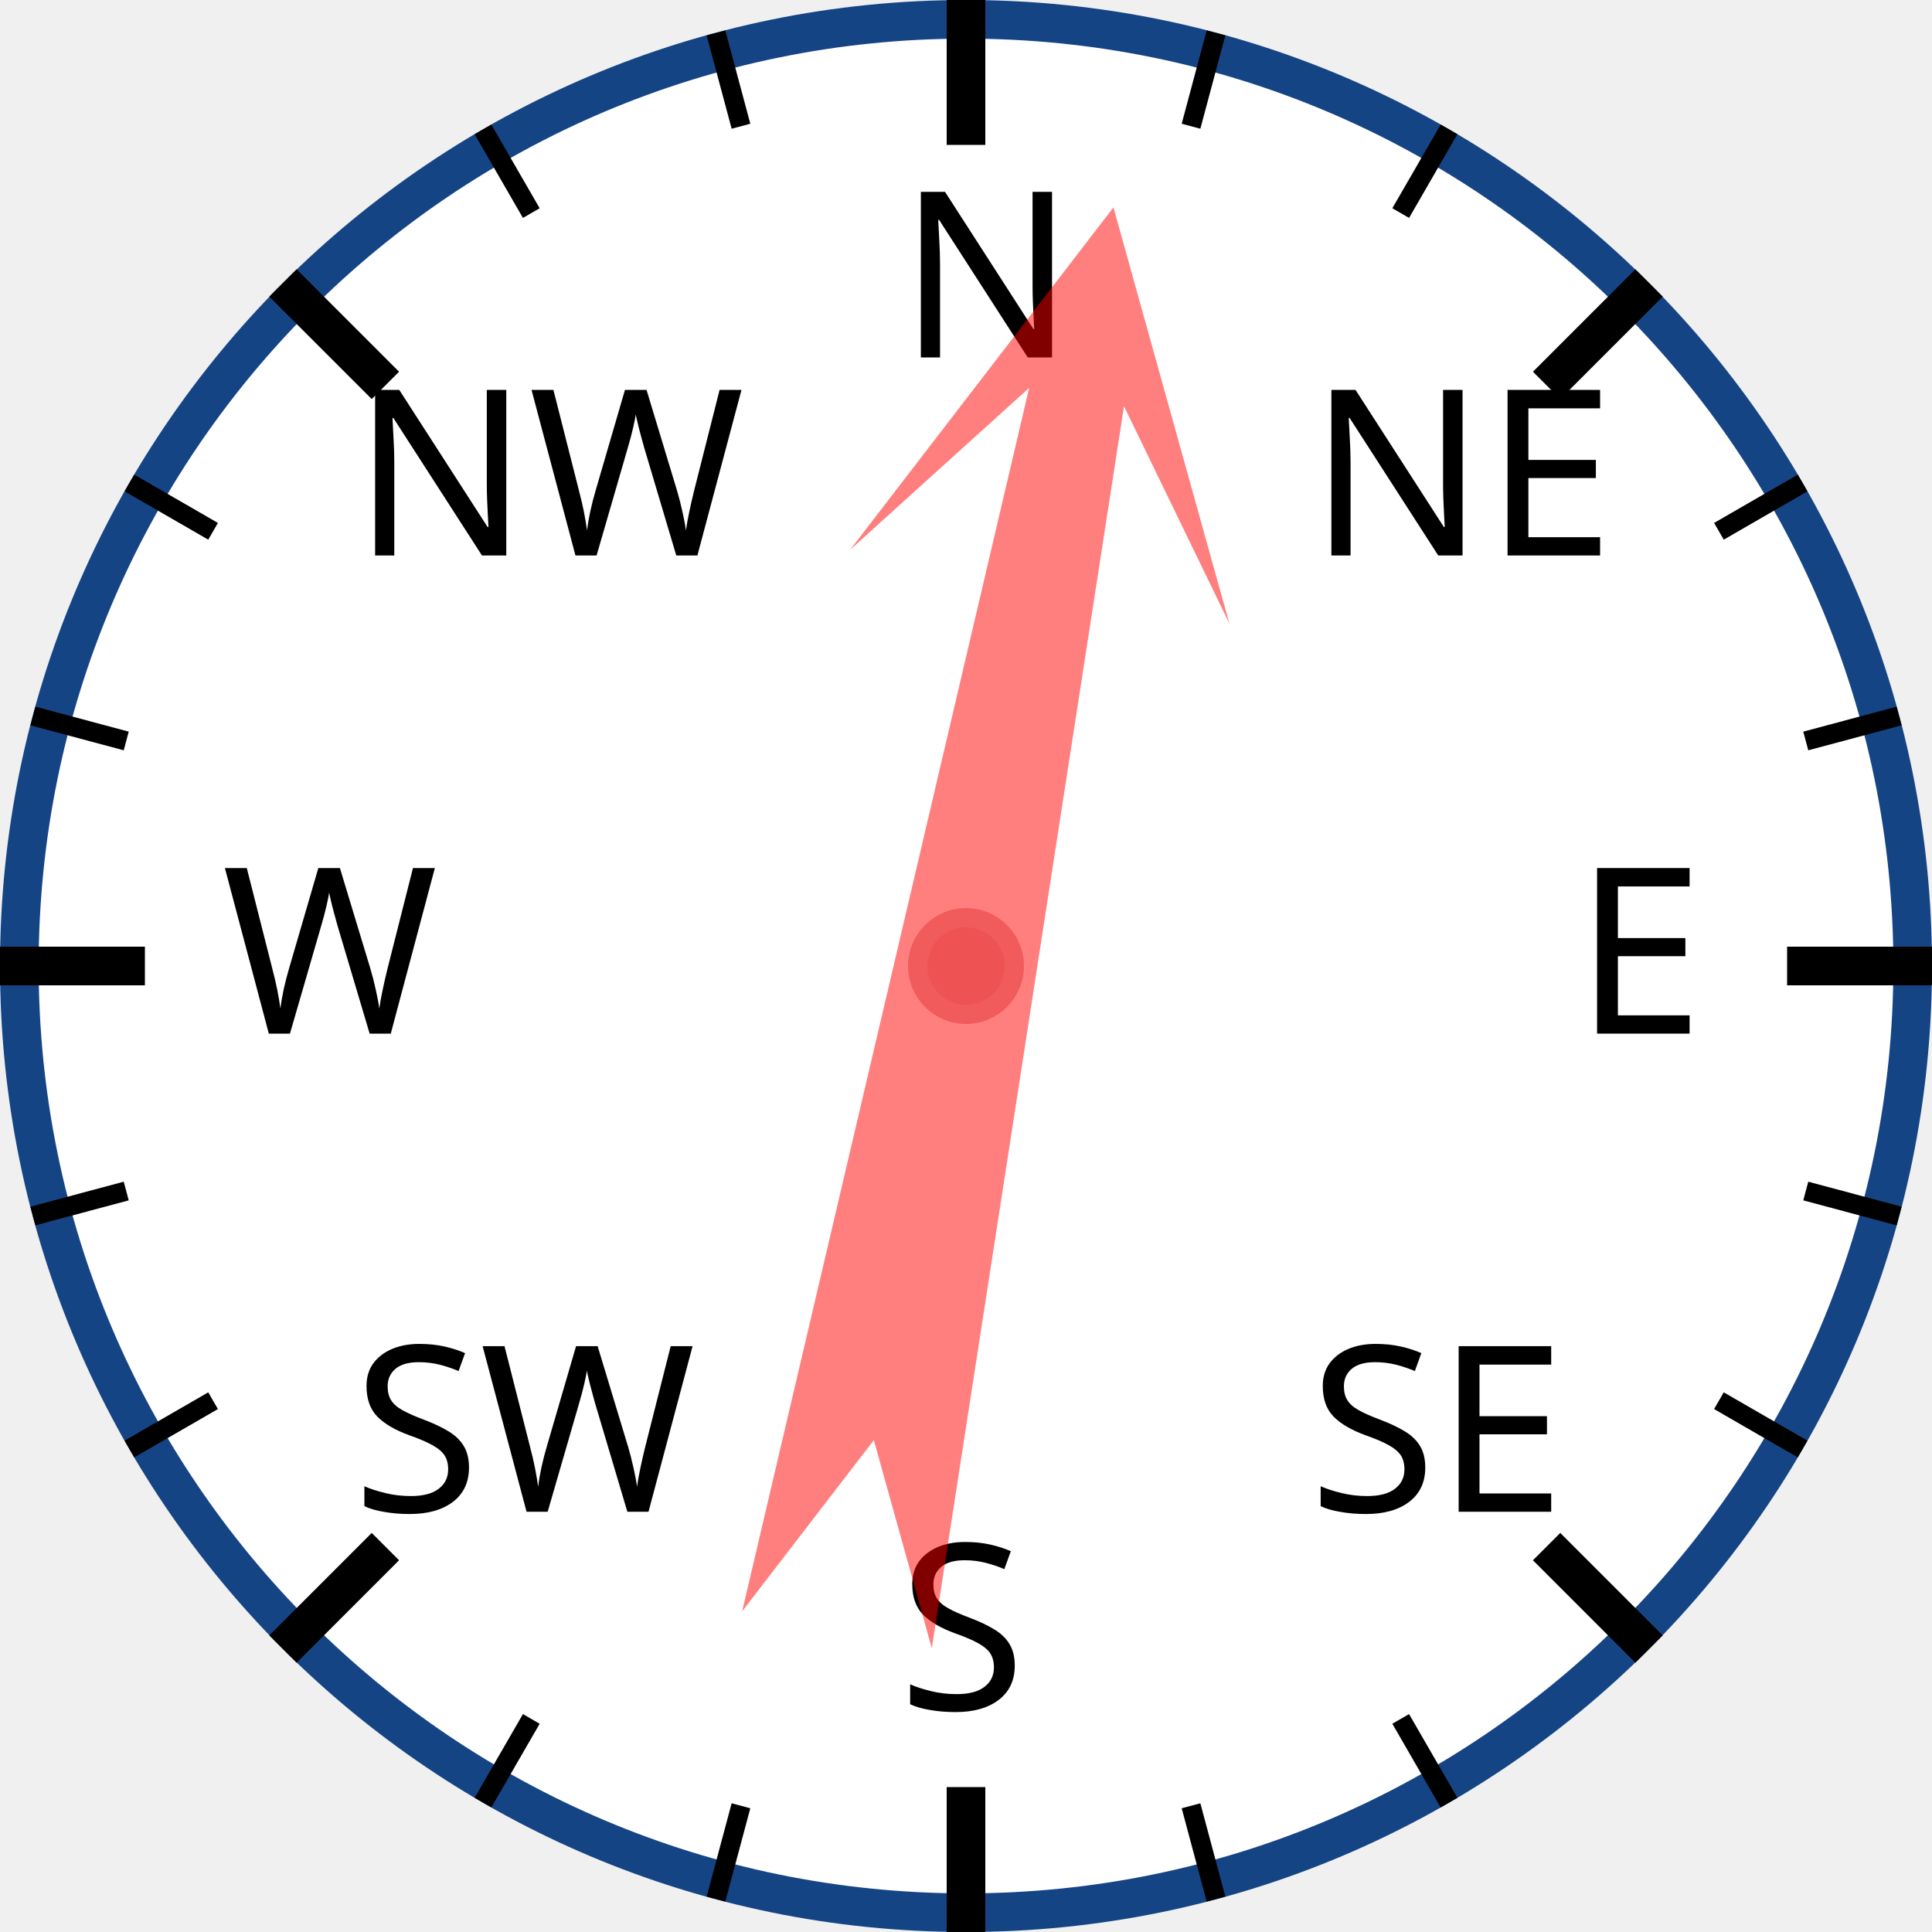
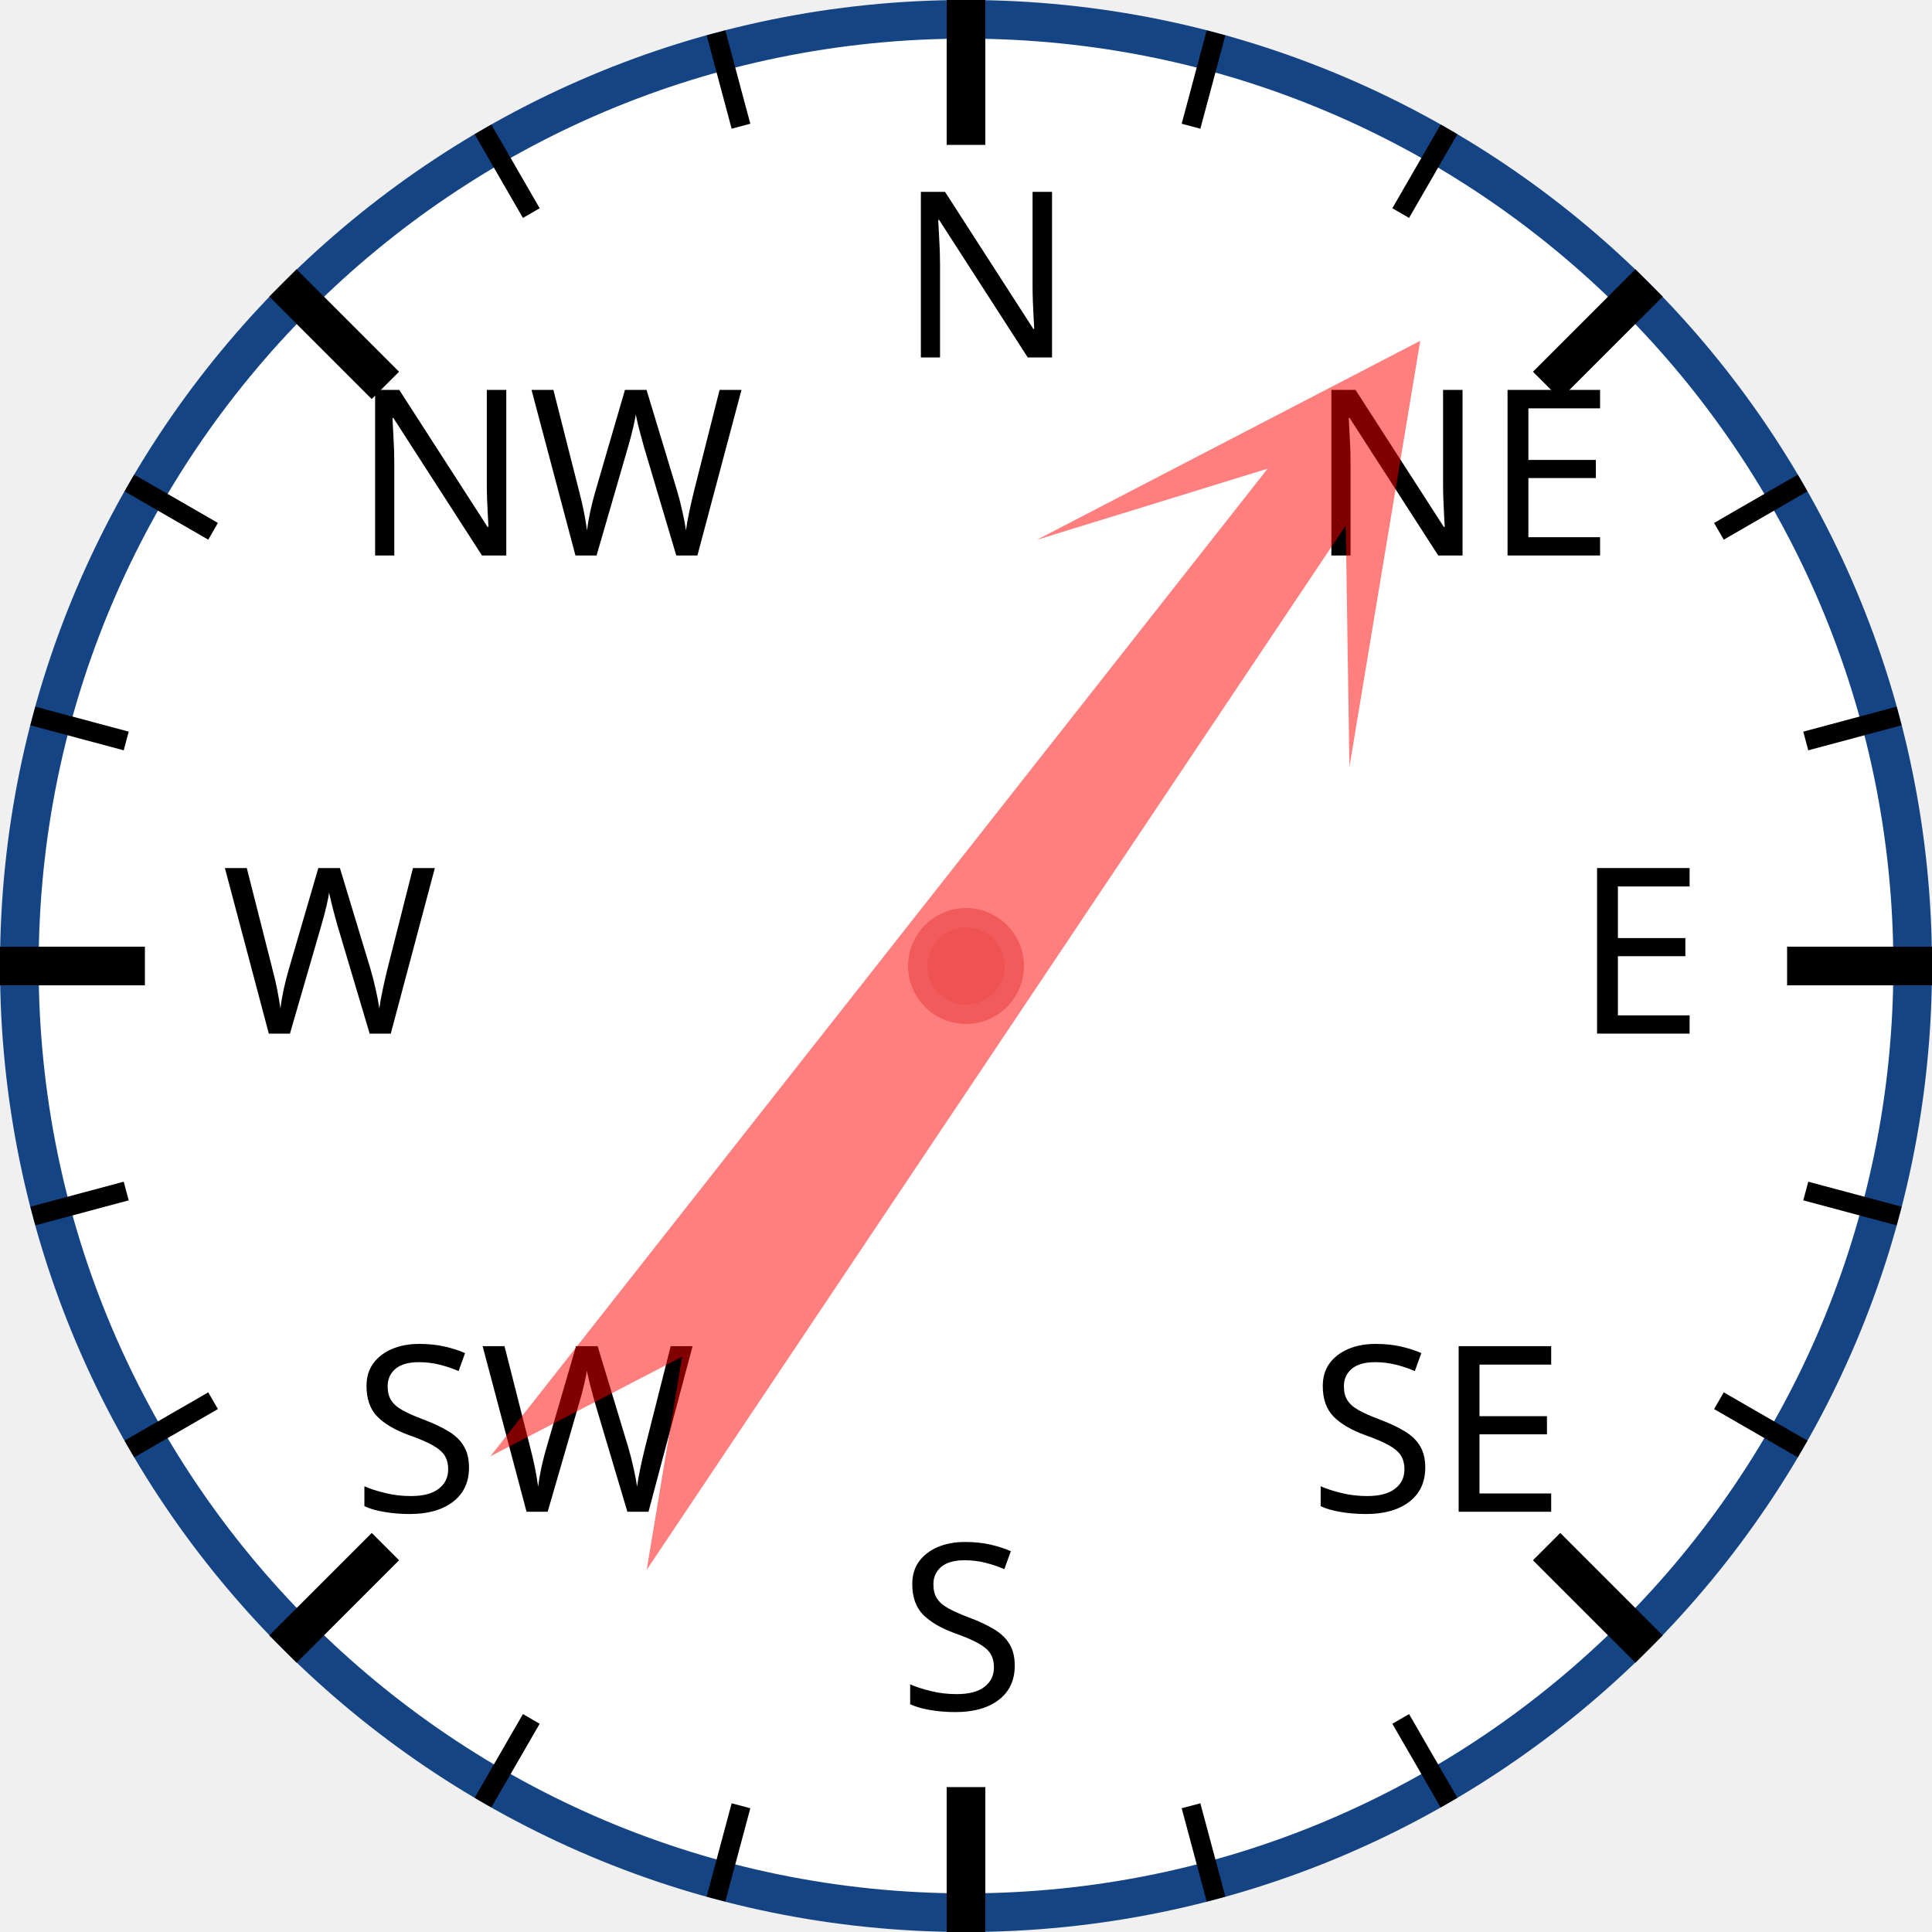
<svg xmlns="http://www.w3.org/2000/svg" width="120px" height="120px" viewBox="0 0 200 200">
  <circle cx="100" cy="100" r="98" style="fill: white; stroke: #154485; stroke-width: 4;" />
  <text x="93.0" y="37.0" style="font-family: sans-serif; font-size: 18pt;">N</text>
  <line x1="100.0" y1="0.0" x2="100.0" y2="15.0" style="stroke: black; stroke-width: 4;" />
  <line x1="74.118" y1="3.407" x2="76.706" y2="13.067" style="stroke: black; stroke-width: 2;" />
  <line x1="50" y1="13.397" x2="55" y2="22.058" style="stroke: black; stroke-width: 2;" />
  <text x="36.503" y="57.503" style="font-family: sans-serif; font-size: 18pt;">NW</text>
  <line x1="29.289" y1="29.289" x2="39.896" y2="39.896" style="stroke: black; stroke-width: 4;" />
  <line x1="13.397" y1="50" x2="22.058" y2="55" style="stroke: black; stroke-width: 2;" />
  <line x1="3.407" y1="74.118" x2="13.067" y2="76.706" style="stroke: black; stroke-width: 2;" />
  <text x="23.0" y="107.0" style="font-family: sans-serif; font-size: 18pt;">W</text>
  <line x1="0.0" y1="100.0" x2="15.0" y2="100.0" style="stroke: black; stroke-width: 4;" />
  <line x1="3.407" y1="125.882" x2="13.067" y2="123.294" style="stroke: black; stroke-width: 2;" />
  <line x1="13.397" y1="150" x2="22.058" y2="145" style="stroke: black; stroke-width: 2;" />
  <text x="36.503" y="156.497" style="font-family: sans-serif; font-size: 18pt;">SW</text>
  <line x1="29.289" y1="170.711" x2="39.896" y2="160.104" style="stroke: black; stroke-width: 4;" />
  <line x1="50" y1="186.603" x2="55" y2="177.942" style="stroke: black; stroke-width: 2;" />
  <line x1="74.118" y1="196.593" x2="76.706" y2="186.933" style="stroke: black; stroke-width: 2;" />
  <text x="93" y="177.0" style="font-family: sans-serif; font-size: 18pt;">S</text>
  <line x1="100" y1="200.0" x2="100" y2="185.0" style="stroke: black; stroke-width: 4;" />
  <line x1="125.882" y1="196.593" x2="123.294" y2="186.933" style="stroke: black; stroke-width: 2;" />
  <line x1="150.0" y1="186.603" x2="145.0" y2="177.942" style="stroke: black; stroke-width: 2;" />
  <text x="135.497" y="156.497" style="font-family: sans-serif; font-size: 18pt;">SE</text>
  <line x1="170.711" y1="170.711" x2="160.104" y2="160.104" style="stroke: black; stroke-width: 4;" />
  <line x1="186.603" y1="150" x2="177.942" y2="145" style="stroke: black; stroke-width: 2;" />
  <line x1="196.593" y1="125.882" x2="186.933" y2="123.294" style="stroke: black; stroke-width: 2;" />
  <text x="163.0" y="107" style="font-family: sans-serif; font-size: 18pt;">E</text>
  <line x1="200.0" y1="100" x2="185.0" y2="100" style="stroke: black; stroke-width: 4;" />
  <line x1="196.593" y1="74.118" x2="186.933" y2="76.706" style="stroke: black; stroke-width: 2;" />
  <line x1="186.603" y1="50" x2="177.942" y2="55" style="stroke: black; stroke-width: 2;" />
  <text x="135.497" y="57.503" style="font-family: sans-serif; font-size: 18pt;">NE</text>
  <line x1="170.711" y1="29.289" x2="160.104" y2="39.896" style="stroke: black; stroke-width: 4;" />
  <line x1="150" y1="13.397" x2="145" y2="22.058" style="stroke: black; stroke-width: 2;" />
  <line x1="125.882" y1="3.407" x2="123.294" y2="13.067" style="stroke: black; stroke-width: 2;" />
-   <polygon points="100 20 120 60 105 40 110 170 100 150 90 170 95 40 80 60" style="fill: red; fill-opacity: 0.5;" transform="rotate(11,100,100)" />
+   <polygon points="100 20 120 60 105 40 110 170 100 150 90 170 95 40 80 60" style="fill: red; fill-opacity: 0.5;" transform="rotate(36,100,100)" />
  <circle cx="100" cy="100" r="5" style="fill: #EE5252; stroke: #F25B5B; stroke-width: 2;" />
</svg>
